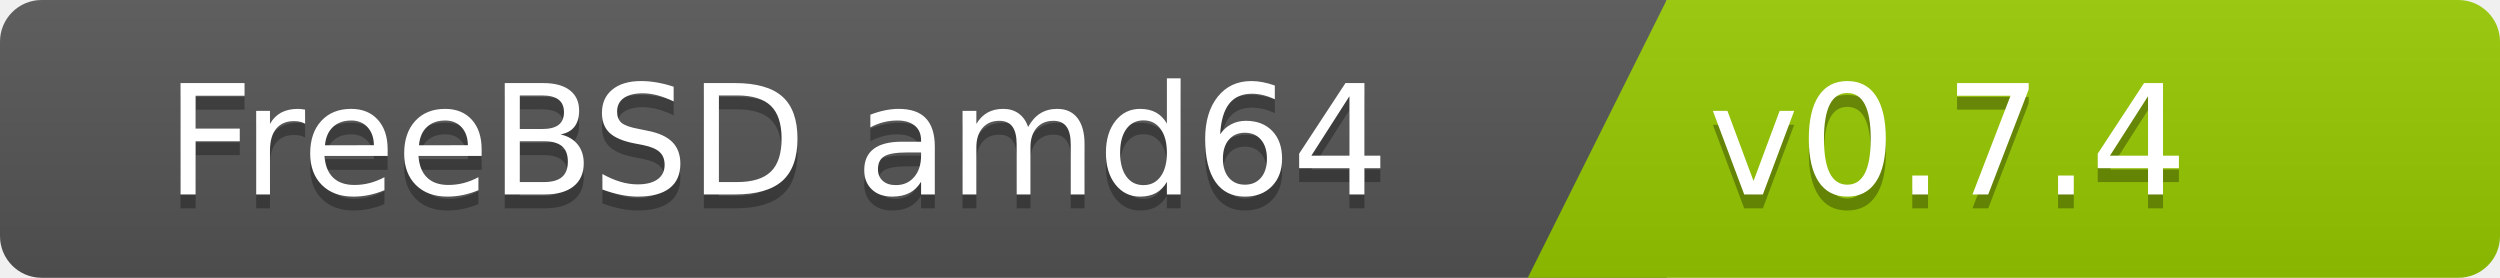
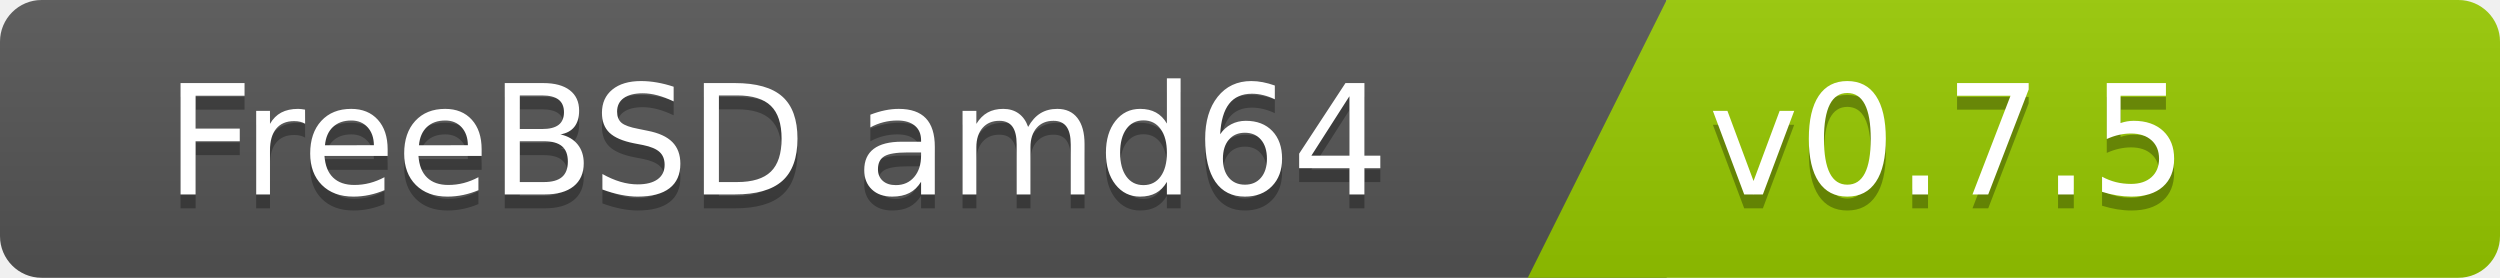
<svg xmlns="http://www.w3.org/2000/svg" width="180" height="20">
  <linearGradient id="b" x2="0" y2="100%">
    <stop offset="0" stop-color="#bbb" stop-opacity=".1" />
    <stop offset="1" stop-opacity=".1" />
  </linearGradient>
  <clipPath id="a">
    <rect width="180" height="20" rx="3" fill="#fff" />
  </clipPath>
  <g clip-path="url(#a)">
    <path fill="#555" d="M0   0h120v20H0z" />
    <path fill="#97ca00" d="M120 0h125v20H110z" />
    <path fill="url(#b)" d="M0   0h180v20H0z" />
  </g>
  <g fill="#fff" font-family="DejaVu Sans,Verdana,Geneva,sans-serif" font-size="110">
    <text x="1000" y="150" fill="#010101" fill-opacity=".3" transform="scale(.1)" text-anchor="end">FreeBSD amd64</text>
    <text x="1000" y="140" transform="scale(.1)" text-anchor="end">FreeBSD amd64</text>
-     <text x="1230" y="150" fill="#010101" fill-opacity=".3" transform="scale(.1)" text-anchor="start">v0.7.4</text>
-     <text x="1230" y="140" transform="scale(.1)" text-anchor="start">v0.7.4</text>
+     <text x="1230" y="150" fill="#010101" fill-opacity=".3" transform="scale(.1)" text-anchor="start">v0.7.5</text>
+     <text x="1230" y="140" transform="scale(.1)" text-anchor="start">v0.7.5</text>
  </g>
</svg>
